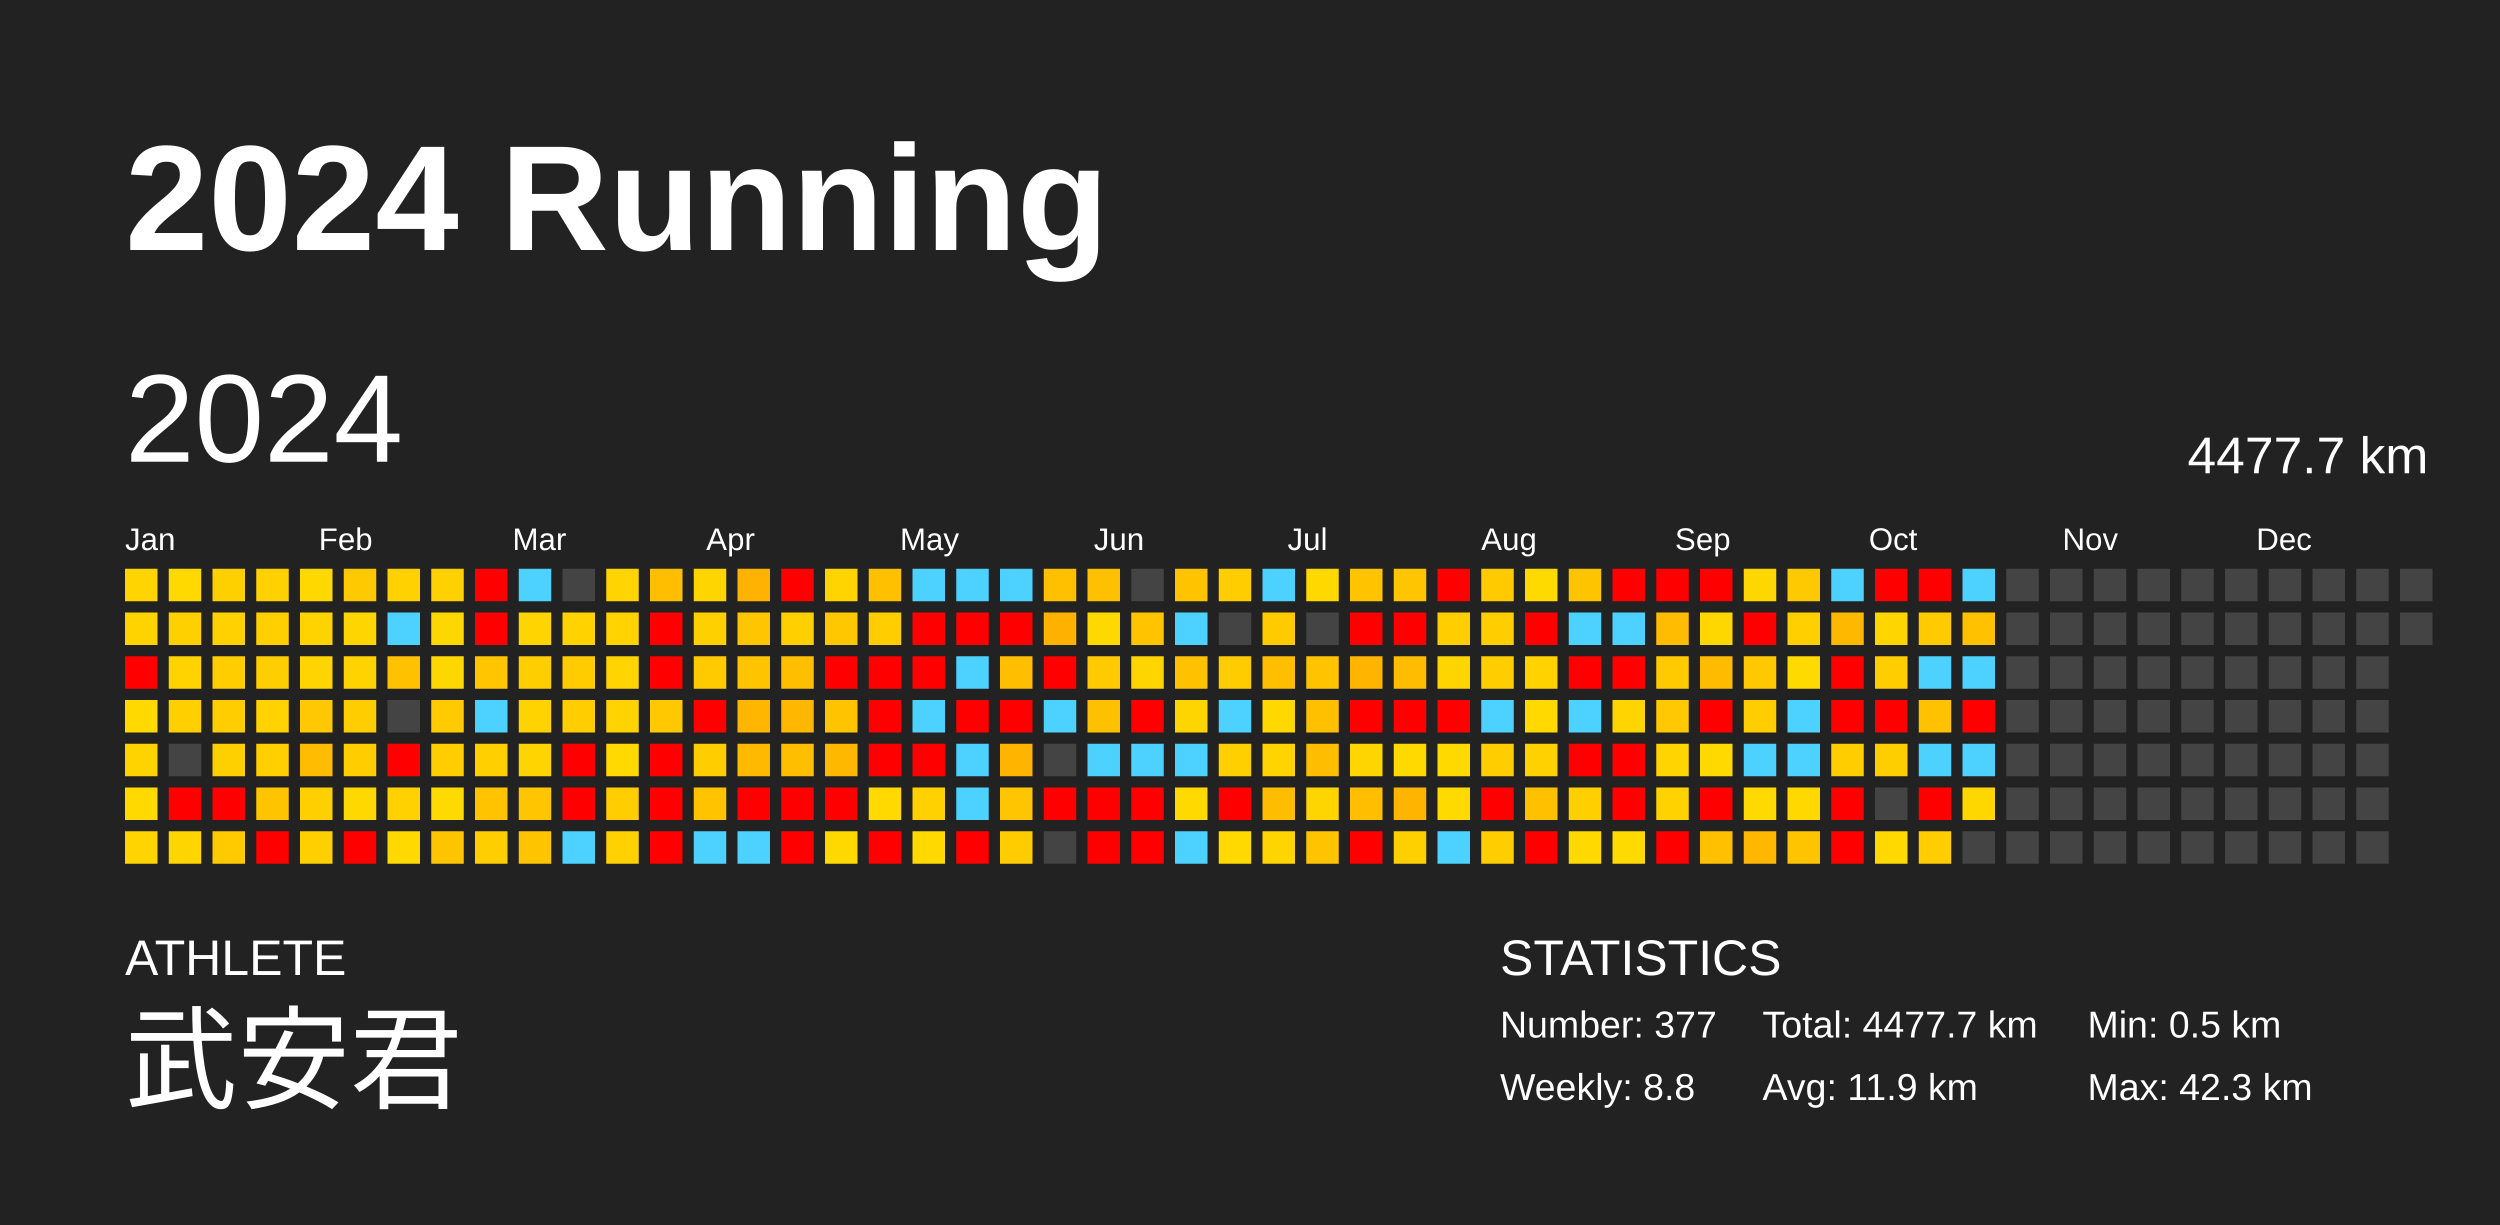
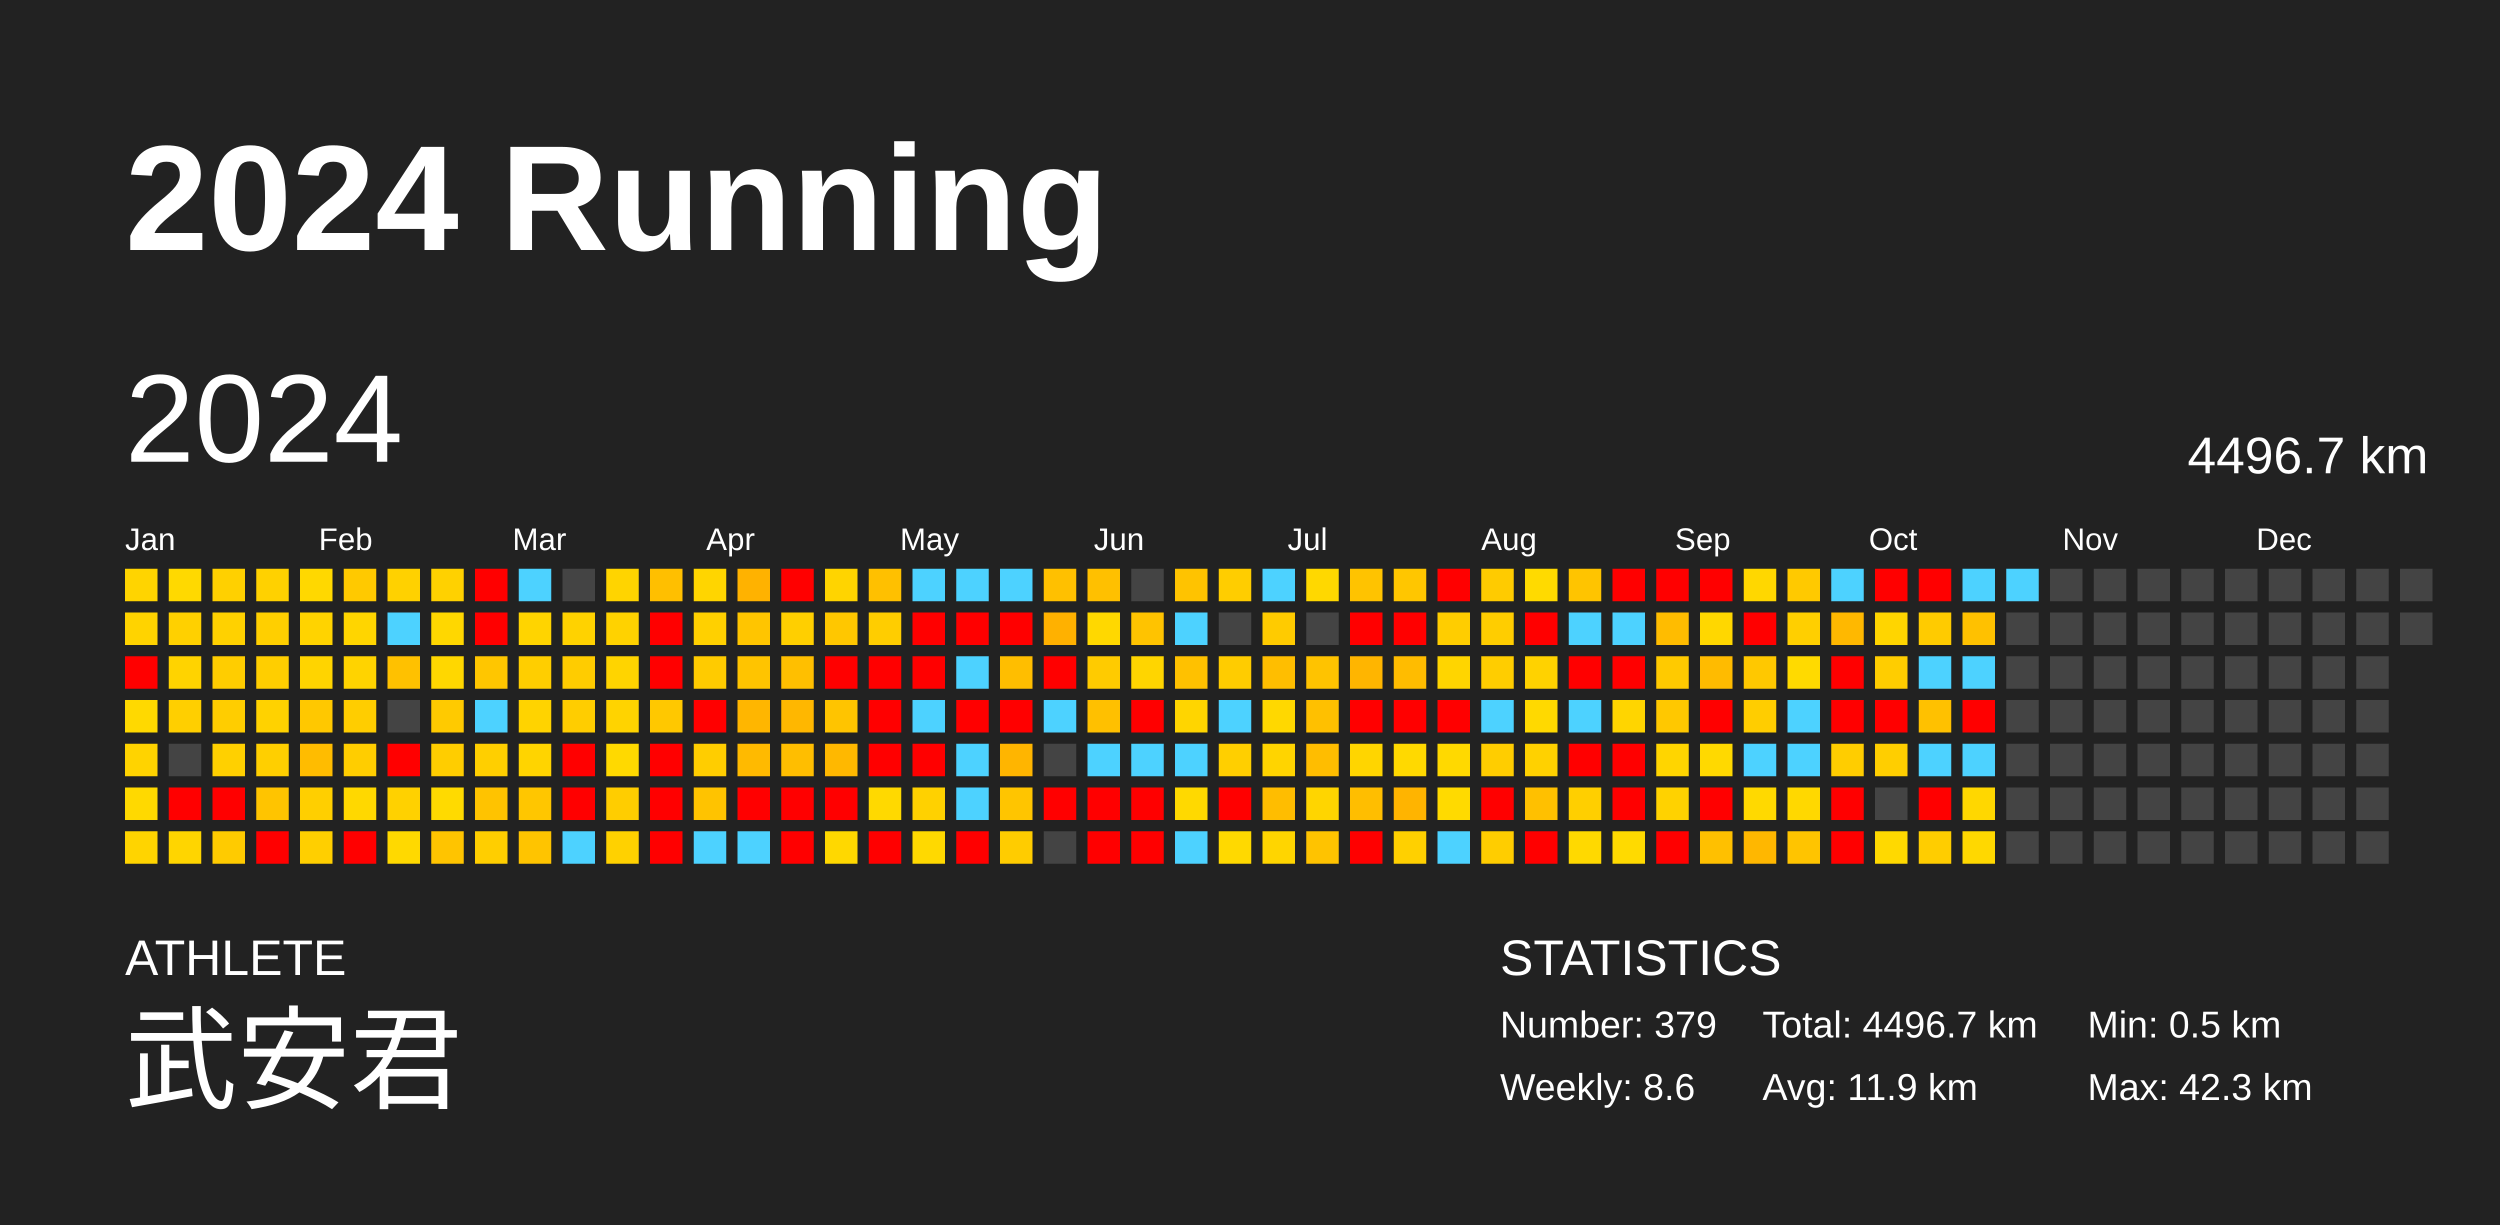
<svg xmlns="http://www.w3.org/2000/svg" baseProfile="full" height="98mm" version="1.1" viewBox="0,0,200,98" width="200mm">
  <defs />
  <rect fill="#222222" height="98" width="200" x="0" y="0" />
  <text fill="#FFFFFF" style="font-size:12px; font-family:Arial; font-weight:bold;" x="10" y="20">2024 Running</text>
  <text fill="#FFFFFF" style="font-size:4px; font-family:Arial" x="10" y="78">ATHLETE</text>
  <text fill="#FFFFFF" style="font-size:9px; font-family:Arial" x="10" y="88">武安君</text>
  <text fill="#FFFFFF" style="font-size:4px; font-family:Arial" x="120" y="78">STATISTICS</text>
-   <text fill="#FFFFFF" style="font-size:3px; font-family:Arial" x="120" y="83">Number: 377</text>
-   <text fill="#FFFFFF" style="font-size:3px; font-family:Arial" x="120" y="88">Weekly: 8.8</text>
-   <text fill="#FFFFFF" style="font-size:3px; font-family:Arial" x="141" y="83">Total: 4477.7 km</text>
+   <text fill="#FFFFFF" style="font-size:3px; font-family:Arial" x="120" y="83">Number: 379</text>
+   <text fill="#FFFFFF" style="font-size:3px; font-family:Arial" x="120" y="88">Weekly: 8.6</text>
+   <text fill="#FFFFFF" style="font-size:3px; font-family:Arial" x="141" y="83">Total: 4496.7 km</text>
  <text fill="#FFFFFF" style="font-size:3px; font-family:Arial" x="141" y="88">Avg: 11.9 km</text>
  <text fill="#FFFFFF" style="font-size:3px; font-family:Arial" x="167" y="83">Min: 0.5 km</text>
  <text fill="#FFFFFF" style="font-size:3px; font-family:Arial" x="167" y="88">Max: 42.3 km</text>
  <text dominant-baseline="hanging" fill="#FFFFFF" style="font-size:10.0px; font-family:Arial;" x="10" y="30">2024</text>
-   <text dominant-baseline="hanging" fill="#FFFFFF" style="font-size:4.125px; font-family:Arial;" x="175" y="35">4477.7 km</text>
+   <text dominant-baseline="hanging" fill="#FFFFFF" style="font-size:4.125px; font-family:Arial;" x="175" y="35">4496.7 km</text>
  <text fill="#FFFFFF" style="font-size:2.5px; font-family:Arial" x="10.0" y="44">Jan</text>
  <text fill="#FFFFFF" style="font-size:2.5px; font-family:Arial" x="25.5" y="44">Feb</text>
  <text fill="#FFFFFF" style="font-size:2.5px; font-family:Arial" x="41.0" y="44">Mar</text>
  <text fill="#FFFFFF" style="font-size:2.5px; font-family:Arial" x="56.5" y="44">Apr</text>
  <text fill="#FFFFFF" style="font-size:2.5px; font-family:Arial" x="72.0" y="44">May</text>
  <text fill="#FFFFFF" style="font-size:2.5px; font-family:Arial" x="87.5" y="44">Jun</text>
  <text fill="#FFFFFF" style="font-size:2.5px; font-family:Arial" x="103.0" y="44">Jul</text>
  <text fill="#FFFFFF" style="font-size:2.5px; font-family:Arial" x="118.5" y="44">Aug</text>
  <text fill="#FFFFFF" style="font-size:2.5px; font-family:Arial" x="134.0" y="44">Sep</text>
  <text fill="#FFFFFF" style="font-size:2.5px; font-family:Arial" x="149.5" y="44">Oct</text>
  <text fill="#FFFFFF" style="font-size:2.5px; font-family:Arial" x="165.0" y="44">Nov</text>
  <text fill="#FFFFFF" style="font-size:2.5px; font-family:Arial" x="180.5" y="44">Dec</text>
  <rect fill="#ffd400" height="2.6" width="2.6" x="10.0" y="45.5" />
  <rect fill="#ffd300" height="2.6" width="2.6" x="10.0" y="49.0" />
  <rect fill="red" height="2.6" width="2.6" x="10.0" y="52.5" />
  <rect fill="#ffd900" height="2.6" width="2.6" x="10.0" y="56.0" />
  <rect fill="#ffd300" height="2.6" width="2.6" x="10.0" y="59.5" />
  <rect fill="#ffd900" height="2.6" width="2.6" x="10.0" y="63.0" />
  <rect fill="#ffd400" height="2.6" width="2.6" x="10.0" y="66.5" />
  <rect fill="#ffd900" height="2.6" width="2.6" x="13.5" y="45.5" />
  <rect fill="#ffd000" height="2.6" width="2.6" x="13.5" y="49.0" />
  <rect fill="#ffd300" height="2.6" width="2.6" x="13.5" y="52.5" />
  <rect fill="#ffcf00" height="2.6" width="2.6" x="13.5" y="56.0" />
  <rect fill="#444444" height="2.6" width="2.6" x="13.5" y="59.5" />
  <rect fill="red" height="2.6" width="2.6" x="13.5" y="63.0" />
  <rect fill="#ffd500" height="2.6" width="2.6" x="13.5" y="66.5" />
  <rect fill="#ffd000" height="2.6" width="2.6" x="17.0" y="45.5" />
  <rect fill="#ffd100" height="2.6" width="2.6" x="17.0" y="49.0" />
  <rect fill="#ffcd00" height="2.6" width="2.6" x="17.0" y="52.5" />
  <rect fill="#ffcd00" height="2.6" width="2.6" x="17.0" y="56.0" />
  <rect fill="#ffd000" height="2.6" width="2.6" x="17.0" y="59.5" />
  <rect fill="red" height="2.6" width="2.6" x="17.0" y="63.0" />
  <rect fill="#ffcb00" height="2.6" width="2.6" x="17.0" y="66.5" />
  <rect fill="#ffd100" height="2.6" width="2.6" x="20.5" y="45.5" />
  <rect fill="#ffcf00" height="2.6" width="2.6" x="20.5" y="49.0" />
  <rect fill="#ffce00" height="2.6" width="2.6" x="20.5" y="52.5" />
  <rect fill="#ffd200" height="2.6" width="2.6" x="20.5" y="56.0" />
  <rect fill="#ffcf00" height="2.6" width="2.6" x="20.5" y="59.5" />
  <rect fill="#ffc400" height="2.6" width="2.6" x="20.5" y="63.0" />
  <rect fill="red" height="2.6" width="2.6" x="20.5" y="66.5" />
  <rect fill="#ffd800" height="2.6" width="2.6" x="24.0" y="45.5" />
  <rect fill="#ffd300" height="2.6" width="2.6" x="24.0" y="49.0" />
  <rect fill="#ffd400" height="2.6" width="2.6" x="24.0" y="52.5" />
  <rect fill="#ffc800" height="2.6" width="2.6" x="24.0" y="56.0" />
  <rect fill="#ffbc00" height="2.6" width="2.6" x="24.0" y="59.5" />
  <rect fill="#ffcf00" height="2.6" width="2.6" x="24.0" y="63.0" />
  <rect fill="#ffcf00" height="2.6" width="2.6" x="24.0" y="66.5" />
  <rect fill="#ffc900" height="2.6" width="2.6" x="27.5" y="45.5" />
  <rect fill="#ffd500" height="2.6" width="2.6" x="27.5" y="49.0" />
  <rect fill="#ffd300" height="2.6" width="2.6" x="27.5" y="52.5" />
  <rect fill="#ffcd00" height="2.6" width="2.6" x="27.5" y="56.0" />
  <rect fill="#ffcd00" height="2.6" width="2.6" x="27.5" y="59.5" />
  <rect fill="#ffd800" height="2.6" width="2.6" x="27.5" y="63.0" />
  <rect fill="red" height="2.6" width="2.6" x="27.5" y="66.5" />
  <rect fill="#ffd100" height="2.6" width="2.6" x="31.0" y="45.5" />
  <rect fill="#4dd2ff" height="2.6" width="2.6" x="31.0" y="49.0" />
  <rect fill="#ffc100" height="2.6" width="2.6" x="31.0" y="52.5" />
  <rect fill="#444444" height="2.6" width="2.6" x="31.0" y="56.0" />
  <rect fill="red" height="2.6" width="2.6" x="31.0" y="59.5" />
  <rect fill="#ffd100" height="2.6" width="2.6" x="31.0" y="63.0" />
  <rect fill="#ffd900" height="2.6" width="2.6" x="31.0" y="66.5" />
  <rect fill="#ffd100" height="2.6" width="2.6" x="34.5" y="45.5" />
  <rect fill="#ffd700" height="2.6" width="2.6" x="34.5" y="49.0" />
  <rect fill="#ffd700" height="2.6" width="2.6" x="34.5" y="52.5" />
  <rect fill="#ffca00" height="2.6" width="2.6" x="34.5" y="56.0" />
  <rect fill="#ffcd00" height="2.6" width="2.6" x="34.5" y="59.5" />
  <rect fill="#ffda00" height="2.6" width="2.6" x="34.5" y="63.0" />
  <rect fill="#ffc400" height="2.6" width="2.6" x="34.5" y="66.5" />
  <rect fill="red" height="2.6" width="2.6" x="38.0" y="45.5" />
  <rect fill="red" height="2.6" width="2.6" x="38.0" y="49.0" />
  <rect fill="#ffc600" height="2.6" width="2.6" x="38.0" y="52.5" />
  <rect fill="#4dd2ff" height="2.6" width="2.6" x="38.0" y="56.0" />
  <rect fill="#ffcf00" height="2.6" width="2.6" x="38.0" y="59.5" />
  <rect fill="#ffc300" height="2.6" width="2.6" x="38.0" y="63.0" />
  <rect fill="#ffce00" height="2.6" width="2.6" x="38.0" y="66.5" />
  <rect fill="#4dd2ff" height="2.6" width="2.6" x="41.5" y="45.5" />
  <rect fill="#ffd400" height="2.6" width="2.6" x="41.5" y="49.0" />
  <rect fill="#ffce00" height="2.6" width="2.6" x="41.5" y="52.5" />
  <rect fill="#ffd300" height="2.6" width="2.6" x="41.5" y="56.0" />
  <rect fill="#ffd400" height="2.6" width="2.6" x="41.5" y="59.5" />
  <rect fill="#ffc600" height="2.6" width="2.6" x="41.5" y="63.0" />
  <rect fill="#ffc400" height="2.6" width="2.6" x="41.5" y="66.5" />
  <rect fill="#444444" height="2.6" width="2.6" x="45.0" y="45.5" />
  <rect fill="#ffd200" height="2.6" width="2.6" x="45.0" y="49.0" />
  <rect fill="#ffcc00" height="2.6" width="2.6" x="45.0" y="52.5" />
  <rect fill="#ffcd00" height="2.6" width="2.6" x="45.0" y="56.0" />
  <rect fill="red" height="2.6" width="2.6" x="45.0" y="59.5" />
  <rect fill="red" height="2.6" width="2.6" x="45.0" y="63.0" />
  <rect fill="#4dd2ff" height="2.6" width="2.6" x="45.0" y="66.5" />
  <rect fill="#ffd400" height="2.6" width="2.6" x="48.5" y="45.5" />
  <rect fill="#ffd200" height="2.6" width="2.6" x="48.5" y="49.0" />
  <rect fill="#ffd400" height="2.6" width="2.6" x="48.5" y="52.5" />
  <rect fill="#ffd300" height="2.6" width="2.6" x="48.5" y="56.0" />
  <rect fill="#ffd900" height="2.6" width="2.6" x="48.5" y="59.5" />
  <rect fill="#ffcd00" height="2.6" width="2.6" x="48.5" y="63.0" />
  <rect fill="#ffd100" height="2.6" width="2.6" x="48.5" y="66.5" />
  <rect fill="#ffbf00" height="2.6" width="2.6" x="52.0" y="45.5" />
  <rect fill="red" height="2.6" width="2.6" x="52.0" y="49.0" />
  <rect fill="red" height="2.6" width="2.6" x="52.0" y="52.5" />
  <rect fill="#ffc800" height="2.6" width="2.6" x="52.0" y="56.0" />
  <rect fill="red" height="2.6" width="2.6" x="52.0" y="59.5" />
  <rect fill="red" height="2.6" width="2.6" x="52.0" y="63.0" />
  <rect fill="red" height="2.6" width="2.6" x="52.0" y="66.5" />
  <rect fill="#ffd500" height="2.6" width="2.6" x="55.5" y="45.5" />
  <rect fill="#ffd000" height="2.6" width="2.6" x="55.5" y="49.0" />
  <rect fill="#ffcb00" height="2.6" width="2.6" x="55.5" y="52.5" />
  <rect fill="red" height="2.6" width="2.6" x="55.5" y="56.0" />
  <rect fill="#ffcd00" height="2.6" width="2.6" x="55.5" y="59.5" />
  <rect fill="#ffc300" height="2.6" width="2.6" x="55.5" y="63.0" />
  <rect fill="#4dd2ff" height="2.6" width="2.6" x="55.5" y="66.5" />
  <rect fill="#ffb200" height="2.6" width="2.6" x="59.0" y="45.5" />
  <rect fill="#ffc500" height="2.6" width="2.6" x="59.0" y="49.0" />
  <rect fill="#ffc400" height="2.6" width="2.6" x="59.0" y="52.5" />
  <rect fill="#ffb600" height="2.6" width="2.6" x="59.0" y="56.0" />
  <rect fill="#ffba00" height="2.6" width="2.6" x="59.0" y="59.5" />
  <rect fill="red" height="2.6" width="2.6" x="59.0" y="63.0" />
  <rect fill="#4dd2ff" height="2.6" width="2.6" x="59.0" y="66.5" />
  <rect fill="red" height="2.6" width="2.6" x="62.5" y="45.5" />
  <rect fill="#ffcf00" height="2.6" width="2.6" x="62.5" y="49.0" />
  <rect fill="#ffbf00" height="2.6" width="2.6" x="62.5" y="52.5" />
  <rect fill="#ffb700" height="2.6" width="2.6" x="62.5" y="56.0" />
  <rect fill="#ffbe00" height="2.6" width="2.6" x="62.5" y="59.5" />
  <rect fill="red" height="2.6" width="2.6" x="62.5" y="63.0" />
  <rect fill="red" height="2.6" width="2.6" x="62.5" y="66.5" />
  <rect fill="#ffd400" height="2.6" width="2.6" x="66.0" y="45.5" />
  <rect fill="#ffc700" height="2.6" width="2.6" x="66.0" y="49.0" />
  <rect fill="red" height="2.6" width="2.6" x="66.0" y="52.5" />
  <rect fill="#ffc400" height="2.6" width="2.6" x="66.0" y="56.0" />
  <rect fill="#ffb800" height="2.6" width="2.6" x="66.0" y="59.5" />
  <rect fill="red" height="2.6" width="2.6" x="66.0" y="63.0" />
  <rect fill="#ffd800" height="2.6" width="2.6" x="66.0" y="66.5" />
  <rect fill="#ffc000" height="2.6" width="2.6" x="69.5" y="45.5" />
  <rect fill="#ffcd00" height="2.6" width="2.6" x="69.5" y="49.0" />
  <rect fill="red" height="2.6" width="2.6" x="69.5" y="52.5" />
  <rect fill="red" height="2.6" width="2.6" x="69.5" y="56.0" />
  <rect fill="red" height="2.6" width="2.6" x="69.5" y="59.5" />
  <rect fill="#ffd900" height="2.6" width="2.6" x="69.5" y="63.0" />
  <rect fill="red" height="2.6" width="2.6" x="69.5" y="66.5" />
  <rect fill="#4dd2ff" height="2.6" width="2.6" x="73.0" y="45.5" />
  <rect fill="red" height="2.6" width="2.6" x="73.0" y="49.0" />
  <rect fill="red" height="2.6" width="2.6" x="73.0" y="52.5" />
  <rect fill="#4dd2ff" height="2.6" width="2.6" x="73.0" y="56.0" />
  <rect fill="red" height="2.6" width="2.6" x="73.0" y="59.5" />
  <rect fill="#ffd100" height="2.6" width="2.6" x="73.0" y="63.0" />
  <rect fill="#ffd900" height="2.6" width="2.6" x="73.0" y="66.5" />
  <rect fill="#4dd2ff" height="2.6" width="2.6" x="76.5" y="45.5" />
  <rect fill="red" height="2.6" width="2.6" x="76.5" y="49.0" />
  <rect fill="#4dd2ff" height="2.6" width="2.6" x="76.5" y="52.5" />
  <rect fill="red" height="2.6" width="2.6" x="76.5" y="56.0" />
  <rect fill="#4dd2ff" height="2.6" width="2.6" x="76.5" y="59.5" />
  <rect fill="#4dd2ff" height="2.6" width="2.6" x="76.5" y="63.0" />
  <rect fill="red" height="2.6" width="2.6" x="76.5" y="66.5" />
  <rect fill="#4dd2ff" height="2.6" width="2.6" x="80.0" y="45.5" />
  <rect fill="red" height="2.6" width="2.6" x="80.0" y="49.0" />
  <rect fill="#ffbe00" height="2.6" width="2.6" x="80.0" y="52.5" />
  <rect fill="red" height="2.6" width="2.6" x="80.0" y="56.0" />
  <rect fill="#ffb500" height="2.6" width="2.6" x="80.0" y="59.5" />
  <rect fill="#ffc500" height="2.6" width="2.6" x="80.0" y="63.0" />
  <rect fill="#ffcc00" height="2.6" width="2.6" x="80.0" y="66.5" />
  <rect fill="#ffc000" height="2.6" width="2.6" x="83.5" y="45.5" />
  <rect fill="#ffb100" height="2.6" width="2.6" x="83.5" y="49.0" />
  <rect fill="red" height="2.6" width="2.6" x="83.5" y="52.5" />
  <rect fill="#4dd2ff" height="2.6" width="2.6" x="83.5" y="56.0" />
  <rect fill="#444444" height="2.6" width="2.6" x="83.5" y="59.5" />
  <rect fill="red" height="2.6" width="2.6" x="83.5" y="63.0" />
  <rect fill="#444444" height="2.6" width="2.6" x="83.5" y="66.5" />
  <rect fill="#ffc000" height="2.6" width="2.6" x="87.0" y="45.5" />
  <rect fill="#ffd800" height="2.6" width="2.6" x="87.0" y="49.0" />
  <rect fill="#ffcb00" height="2.6" width="2.6" x="87.0" y="52.5" />
  <rect fill="#ffc000" height="2.6" width="2.6" x="87.0" y="56.0" />
  <rect fill="#4dd2ff" height="2.6" width="2.6" x="87.0" y="59.5" />
  <rect fill="red" height="2.6" width="2.6" x="87.0" y="63.0" />
  <rect fill="red" height="2.6" width="2.6" x="87.0" y="66.5" />
  <rect fill="#444444" height="2.6" width="2.6" x="90.5" y="45.5" />
  <rect fill="#ffc300" height="2.6" width="2.6" x="90.5" y="49.0" />
  <rect fill="#ffd500" height="2.6" width="2.6" x="90.5" y="52.5" />
  <rect fill="red" height="2.6" width="2.6" x="90.5" y="56.0" />
  <rect fill="#4dd2ff" height="2.6" width="2.6" x="90.5" y="59.5" />
  <rect fill="red" height="2.6" width="2.6" x="90.5" y="63.0" />
  <rect fill="red" height="2.6" width="2.6" x="90.5" y="66.5" />
  <rect fill="#ffc300" height="2.6" width="2.6" x="94.0" y="45.5" />
  <rect fill="#4dd2ff" height="2.6" width="2.6" x="94.0" y="49.0" />
  <rect fill="#ffc100" height="2.6" width="2.6" x="94.0" y="52.5" />
  <rect fill="#ffd500" height="2.6" width="2.6" x="94.0" y="56.0" />
  <rect fill="#4dd2ff" height="2.6" width="2.6" x="94.0" y="59.5" />
  <rect fill="#ffd900" height="2.6" width="2.6" x="94.0" y="63.0" />
  <rect fill="#4dd2ff" height="2.6" width="2.6" x="94.0" y="66.5" />
  <rect fill="#ffcd00" height="2.6" width="2.6" x="97.5" y="45.5" />
  <rect fill="#444444" height="2.6" width="2.6" x="97.5" y="49.0" />
  <rect fill="#ffcc00" height="2.6" width="2.6" x="97.5" y="52.5" />
  <rect fill="#4dd2ff" height="2.6" width="2.6" x="97.5" y="56.0" />
  <rect fill="#ffcf00" height="2.6" width="2.6" x="97.5" y="59.5" />
  <rect fill="red" height="2.6" width="2.6" x="97.5" y="63.0" />
  <rect fill="#ffd900" height="2.6" width="2.6" x="97.5" y="66.5" />
  <rect fill="#4dd2ff" height="2.6" width="2.6" x="101.0" y="45.5" />
  <rect fill="#ffcb00" height="2.6" width="2.6" x="101.0" y="49.0" />
  <rect fill="#ffbe00" height="2.6" width="2.6" x="101.0" y="52.5" />
  <rect fill="#ffd800" height="2.6" width="2.6" x="101.0" y="56.0" />
  <rect fill="#ffd400" height="2.6" width="2.6" x="101.0" y="59.5" />
  <rect fill="#ffbd00" height="2.6" width="2.6" x="101.0" y="63.0" />
  <rect fill="#ffd500" height="2.6" width="2.6" x="101.0" y="66.5" />
  <rect fill="#ffd800" height="2.6" width="2.6" x="104.5" y="45.5" />
  <rect fill="#444444" height="2.6" width="2.6" x="104.5" y="49.0" />
  <rect fill="#ffc300" height="2.6" width="2.6" x="104.5" y="52.5" />
  <rect fill="#ffc000" height="2.6" width="2.6" x="104.5" y="56.0" />
  <rect fill="#ffbd00" height="2.6" width="2.6" x="104.5" y="59.5" />
  <rect fill="#ffd500" height="2.6" width="2.6" x="104.5" y="63.0" />
  <rect fill="#ffc300" height="2.6" width="2.6" x="104.5" y="66.5" />
  <rect fill="#ffc300" height="2.6" width="2.6" x="108.0" y="45.5" />
  <rect fill="red" height="2.6" width="2.6" x="108.0" y="49.0" />
  <rect fill="#ffb500" height="2.6" width="2.6" x="108.0" y="52.5" />
  <rect fill="red" height="2.6" width="2.6" x="108.0" y="56.0" />
  <rect fill="#ffd500" height="2.6" width="2.6" x="108.0" y="59.5" />
  <rect fill="#ffbe00" height="2.6" width="2.6" x="108.0" y="63.0" />
  <rect fill="red" height="2.6" width="2.6" x="108.0" y="66.5" />
  <rect fill="#ffc600" height="2.6" width="2.6" x="111.5" y="45.5" />
  <rect fill="red" height="2.6" width="2.6" x="111.5" y="49.0" />
  <rect fill="#ffbc00" height="2.6" width="2.6" x="111.5" y="52.5" />
  <rect fill="red" height="2.6" width="2.6" x="111.5" y="56.0" />
  <rect fill="#ffd900" height="2.6" width="2.6" x="111.5" y="59.5" />
  <rect fill="#ffb400" height="2.6" width="2.6" x="111.5" y="63.0" />
  <rect fill="#ffd000" height="2.6" width="2.6" x="111.5" y="66.5" />
  <rect fill="red" height="2.6" width="2.6" x="115.0" y="45.5" />
  <rect fill="#ffcd00" height="2.6" width="2.6" x="115.0" y="49.0" />
  <rect fill="#ffd500" height="2.6" width="2.6" x="115.0" y="52.5" />
  <rect fill="red" height="2.6" width="2.6" x="115.0" y="56.0" />
  <rect fill="#ffd900" height="2.6" width="2.6" x="115.0" y="59.5" />
  <rect fill="#ffda00" height="2.6" width="2.6" x="115.0" y="63.0" />
  <rect fill="#4dd2ff" height="2.6" width="2.6" x="115.0" y="66.5" />
  <rect fill="#ffcb00" height="2.6" width="2.6" x="118.5" y="45.5" />
  <rect fill="#ffcd00" height="2.6" width="2.6" x="118.5" y="49.0" />
  <rect fill="#ffcd00" height="2.6" width="2.6" x="118.5" y="52.5" />
  <rect fill="#4dd2ff" height="2.6" width="2.6" x="118.5" y="56.0" />
  <rect fill="#ffcd00" height="2.6" width="2.6" x="118.5" y="59.5" />
  <rect fill="red" height="2.6" width="2.6" x="118.5" y="63.0" />
  <rect fill="#ffcd00" height="2.6" width="2.6" x="118.5" y="66.5" />
  <rect fill="#ffda00" height="2.6" width="2.6" x="122.0" y="45.5" />
  <rect fill="red" height="2.6" width="2.6" x="122.0" y="49.0" />
  <rect fill="#ffd200" height="2.6" width="2.6" x="122.0" y="52.5" />
  <rect fill="#ffd900" height="2.6" width="2.6" x="122.0" y="56.0" />
  <rect fill="#ffd100" height="2.6" width="2.6" x="122.0" y="59.5" />
  <rect fill="#ffc000" height="2.6" width="2.6" x="122.0" y="63.0" />
  <rect fill="red" height="2.6" width="2.6" x="122.0" y="66.5" />
  <rect fill="#ffc400" height="2.6" width="2.6" x="125.5" y="45.5" />
  <rect fill="#4dd2ff" height="2.6" width="2.6" x="125.5" y="49.0" />
  <rect fill="red" height="2.6" width="2.6" x="125.5" y="52.5" />
  <rect fill="#4dd2ff" height="2.6" width="2.6" x="125.5" y="56.0" />
  <rect fill="red" height="2.6" width="2.6" x="125.5" y="59.5" />
  <rect fill="#ffcf00" height="2.6" width="2.6" x="125.5" y="63.0" />
  <rect fill="#ffd900" height="2.6" width="2.6" x="125.5" y="66.5" />
  <rect fill="red" height="2.6" width="2.6" x="129.0" y="45.5" />
  <rect fill="#4dd2ff" height="2.6" width="2.6" x="129.0" y="49.0" />
  <rect fill="red" height="2.6" width="2.6" x="129.0" y="52.5" />
  <rect fill="#ffd500" height="2.6" width="2.6" x="129.0" y="56.0" />
  <rect fill="red" height="2.6" width="2.6" x="129.0" y="59.5" />
  <rect fill="red" height="2.6" width="2.6" x="129.0" y="63.0" />
  <rect fill="#ffda00" height="2.6" width="2.6" x="129.0" y="66.5" />
  <rect fill="red" height="2.6" width="2.6" x="132.5" y="45.5" />
  <rect fill="#ffbc00" height="2.6" width="2.6" x="132.5" y="49.0" />
  <rect fill="#ffca00" height="2.6" width="2.6" x="132.5" y="52.5" />
  <rect fill="#ffc800" height="2.6" width="2.6" x="132.5" y="56.0" />
  <rect fill="#ffd500" height="2.6" width="2.6" x="132.5" y="59.5" />
  <rect fill="#ffd200" height="2.6" width="2.6" x="132.5" y="63.0" />
  <rect fill="red" height="2.6" width="2.6" x="132.5" y="66.5" />
  <rect fill="red" height="2.6" width="2.6" x="136.0" y="45.5" />
  <rect fill="#ffd700" height="2.6" width="2.6" x="136.0" y="49.0" />
  <rect fill="#ffbb00" height="2.6" width="2.6" x="136.0" y="52.5" />
  <rect fill="red" height="2.6" width="2.6" x="136.0" y="56.0" />
  <rect fill="#ffd900" height="2.6" width="2.6" x="136.0" y="59.5" />
  <rect fill="red" height="2.6" width="2.6" x="136.0" y="63.0" />
  <rect fill="#ffc000" height="2.6" width="2.6" x="136.0" y="66.5" />
  <rect fill="#ffd700" height="2.6" width="2.6" x="139.5" y="45.5" />
  <rect fill="red" height="2.6" width="2.6" x="139.5" y="49.0" />
  <rect fill="#ffc800" height="2.6" width="2.6" x="139.5" y="52.5" />
  <rect fill="#ffcd00" height="2.6" width="2.6" x="139.5" y="56.0" />
  <rect fill="#4dd2ff" height="2.6" width="2.6" x="139.5" y="59.5" />
  <rect fill="#ffd900" height="2.6" width="2.6" x="139.5" y="63.0" />
  <rect fill="#ffb700" height="2.6" width="2.6" x="139.5" y="66.5" />
  <rect fill="#ffc900" height="2.6" width="2.6" x="143.0" y="45.5" />
  <rect fill="#ffcf00" height="2.6" width="2.6" x="143.0" y="49.0" />
  <rect fill="#ffda00" height="2.6" width="2.6" x="143.0" y="52.5" />
  <rect fill="#4dd2ff" height="2.6" width="2.6" x="143.0" y="56.0" />
  <rect fill="#4dd2ff" height="2.6" width="2.6" x="143.0" y="59.5" />
  <rect fill="#ffd800" height="2.6" width="2.6" x="143.0" y="63.0" />
  <rect fill="#ffc400" height="2.6" width="2.6" x="143.0" y="66.5" />
  <rect fill="#4dd2ff" height="2.6" width="2.6" x="146.5" y="45.5" />
  <rect fill="#ffb800" height="2.6" width="2.6" x="146.5" y="49.0" />
  <rect fill="red" height="2.6" width="2.6" x="146.5" y="52.5" />
  <rect fill="red" height="2.6" width="2.6" x="146.5" y="56.0" />
  <rect fill="#ffcd00" height="2.6" width="2.6" x="146.5" y="59.5" />
  <rect fill="red" height="2.6" width="2.6" x="146.5" y="63.0" />
  <rect fill="red" height="2.6" width="2.6" x="146.5" y="66.5" />
  <rect fill="red" height="2.6" width="2.6" x="150.0" y="45.5" />
  <rect fill="#ffd500" height="2.6" width="2.6" x="150.0" y="49.0" />
  <rect fill="#ffcd00" height="2.6" width="2.6" x="150.0" y="52.5" />
  <rect fill="red" height="2.6" width="2.6" x="150.0" y="56.0" />
  <rect fill="#ffce00" height="2.6" width="2.6" x="150.0" y="59.5" />
  <rect fill="#444444" height="2.6" width="2.6" x="150.0" y="63.0" />
  <rect fill="#ffd900" height="2.6" width="2.6" x="150.0" y="66.5" />
  <rect fill="red" height="2.6" width="2.6" x="153.5" y="45.5" />
  <rect fill="#ffcb00" height="2.6" width="2.6" x="153.5" y="49.0" />
  <rect fill="#4dd2ff" height="2.6" width="2.6" x="153.5" y="52.5" />
  <rect fill="#ffc100" height="2.6" width="2.6" x="153.5" y="56.0" />
  <rect fill="#4dd2ff" height="2.6" width="2.6" x="153.5" y="59.5" />
  <rect fill="red" height="2.6" width="2.6" x="153.5" y="63.0" />
  <rect fill="#ffcd00" height="2.6" width="2.6" x="153.5" y="66.5" />
  <rect fill="#4dd2ff" height="2.6" width="2.6" x="157.0" y="45.5" />
  <rect fill="#ffc100" height="2.6" width="2.6" x="157.0" y="49.0" />
  <rect fill="#4dd2ff" height="2.6" width="2.6" x="157.0" y="52.5" />
  <rect fill="red" height="2.6" width="2.6" x="157.0" y="56.0" />
  <rect fill="#4dd2ff" height="2.6" width="2.6" x="157.0" y="59.5" />
  <rect fill="#ffd700" height="2.6" width="2.6" x="157.0" y="63.0" />
-   <rect fill="#444444" height="2.6" width="2.6" x="157.0" y="66.5" />
-   <rect fill="#444444" height="2.6" width="2.6" x="160.5" y="45.5" />
+   <rect fill="#ffd800" height="2.6" width="2.6" x="157.0" y="66.5" />
+   <rect fill="#4dd2ff" height="2.6" width="2.6" x="160.5" y="45.5" />
  <rect fill="#444444" height="2.6" width="2.6" x="160.5" y="49.0" />
  <rect fill="#444444" height="2.6" width="2.6" x="160.5" y="52.5" />
  <rect fill="#444444" height="2.6" width="2.6" x="160.5" y="56.0" />
  <rect fill="#444444" height="2.6" width="2.6" x="160.5" y="59.5" />
  <rect fill="#444444" height="2.6" width="2.6" x="160.5" y="63.0" />
  <rect fill="#444444" height="2.6" width="2.6" x="160.5" y="66.5" />
  <rect fill="#444444" height="2.6" width="2.6" x="164.0" y="45.5" />
  <rect fill="#444444" height="2.6" width="2.6" x="164.0" y="49.0" />
  <rect fill="#444444" height="2.6" width="2.6" x="164.0" y="52.5" />
  <rect fill="#444444" height="2.6" width="2.6" x="164.0" y="56.0" />
  <rect fill="#444444" height="2.6" width="2.6" x="164.0" y="59.5" />
  <rect fill="#444444" height="2.6" width="2.6" x="164.0" y="63.0" />
  <rect fill="#444444" height="2.6" width="2.6" x="164.0" y="66.5" />
  <rect fill="#444444" height="2.6" width="2.6" x="167.5" y="45.5" />
  <rect fill="#444444" height="2.6" width="2.6" x="167.5" y="49.0" />
  <rect fill="#444444" height="2.6" width="2.6" x="167.5" y="52.5" />
  <rect fill="#444444" height="2.6" width="2.6" x="167.5" y="56.0" />
  <rect fill="#444444" height="2.6" width="2.6" x="167.5" y="59.5" />
  <rect fill="#444444" height="2.6" width="2.6" x="167.5" y="63.0" />
  <rect fill="#444444" height="2.6" width="2.6" x="167.5" y="66.5" />
  <rect fill="#444444" height="2.6" width="2.6" x="171.0" y="45.5" />
  <rect fill="#444444" height="2.6" width="2.6" x="171.0" y="49.0" />
  <rect fill="#444444" height="2.6" width="2.6" x="171.0" y="52.5" />
  <rect fill="#444444" height="2.6" width="2.6" x="171.0" y="56.0" />
  <rect fill="#444444" height="2.6" width="2.6" x="171.0" y="59.5" />
  <rect fill="#444444" height="2.6" width="2.6" x="171.0" y="63.0" />
  <rect fill="#444444" height="2.6" width="2.6" x="171.0" y="66.5" />
  <rect fill="#444444" height="2.6" width="2.6" x="174.5" y="45.5" />
  <rect fill="#444444" height="2.6" width="2.6" x="174.5" y="49.0" />
  <rect fill="#444444" height="2.6" width="2.6" x="174.5" y="52.5" />
  <rect fill="#444444" height="2.6" width="2.6" x="174.5" y="56.0" />
  <rect fill="#444444" height="2.6" width="2.6" x="174.5" y="59.5" />
  <rect fill="#444444" height="2.6" width="2.6" x="174.5" y="63.0" />
  <rect fill="#444444" height="2.6" width="2.6" x="174.5" y="66.5" />
  <rect fill="#444444" height="2.6" width="2.6" x="178.0" y="45.5" />
  <rect fill="#444444" height="2.6" width="2.6" x="178.0" y="49.0" />
  <rect fill="#444444" height="2.6" width="2.6" x="178.0" y="52.5" />
  <rect fill="#444444" height="2.6" width="2.6" x="178.0" y="56.0" />
  <rect fill="#444444" height="2.6" width="2.6" x="178.0" y="59.5" />
  <rect fill="#444444" height="2.6" width="2.6" x="178.0" y="63.0" />
  <rect fill="#444444" height="2.6" width="2.6" x="178.0" y="66.5" />
  <rect fill="#444444" height="2.6" width="2.6" x="181.5" y="45.5" />
  <rect fill="#444444" height="2.6" width="2.6" x="181.5" y="49.0" />
  <rect fill="#444444" height="2.6" width="2.6" x="181.5" y="52.5" />
  <rect fill="#444444" height="2.6" width="2.6" x="181.5" y="56.0" />
  <rect fill="#444444" height="2.6" width="2.6" x="181.5" y="59.5" />
  <rect fill="#444444" height="2.6" width="2.6" x="181.5" y="63.0" />
  <rect fill="#444444" height="2.6" width="2.6" x="181.5" y="66.5" />
  <rect fill="#444444" height="2.6" width="2.6" x="185.0" y="45.5" />
  <rect fill="#444444" height="2.6" width="2.6" x="185.0" y="49.0" />
  <rect fill="#444444" height="2.6" width="2.6" x="185.0" y="52.5" />
  <rect fill="#444444" height="2.6" width="2.6" x="185.0" y="56.0" />
  <rect fill="#444444" height="2.6" width="2.6" x="185.0" y="59.5" />
  <rect fill="#444444" height="2.6" width="2.6" x="185.0" y="63.0" />
  <rect fill="#444444" height="2.6" width="2.6" x="185.0" y="66.5" />
  <rect fill="#444444" height="2.6" width="2.6" x="188.5" y="45.5" />
  <rect fill="#444444" height="2.6" width="2.6" x="188.5" y="49.0" />
  <rect fill="#444444" height="2.6" width="2.6" x="188.5" y="52.5" />
  <rect fill="#444444" height="2.6" width="2.6" x="188.5" y="56.0" />
  <rect fill="#444444" height="2.6" width="2.6" x="188.5" y="59.5" />
  <rect fill="#444444" height="2.6" width="2.6" x="188.5" y="63.0" />
  <rect fill="#444444" height="2.6" width="2.6" x="188.5" y="66.5" />
  <rect fill="#444444" height="2.6" width="2.6" x="192.0" y="45.5" />
  <rect fill="#444444" height="2.6" width="2.6" x="192.0" y="49.0" />
</svg>
